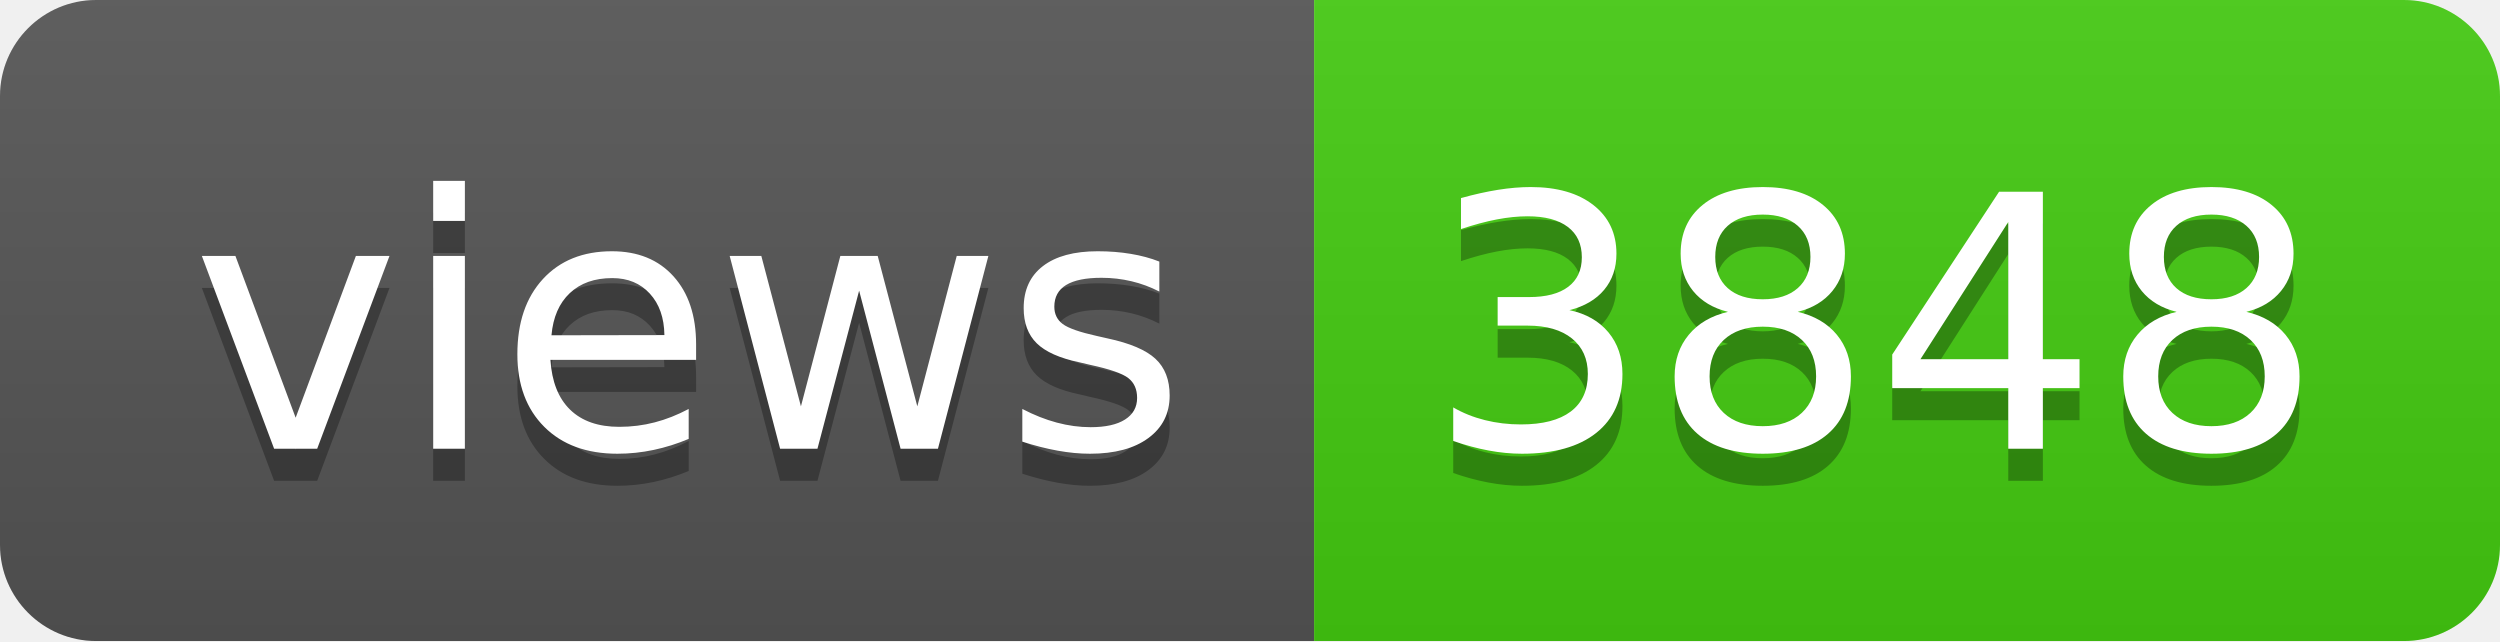
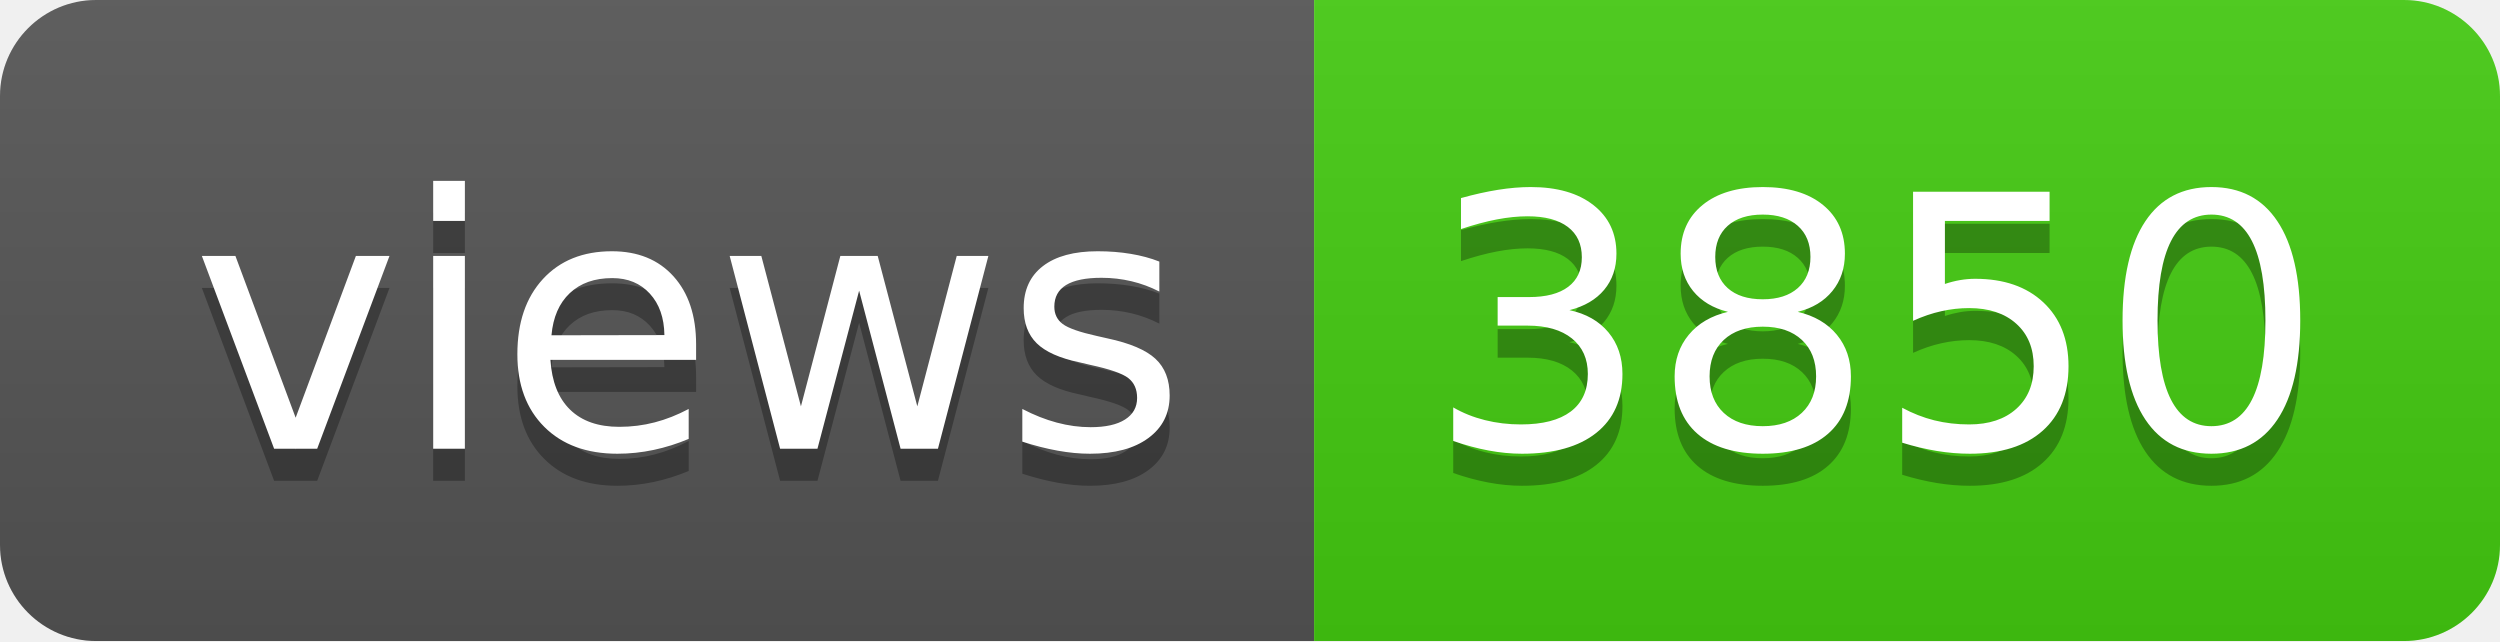
- <svg xmlns="http://www.w3.org/2000/svg" width="78" height="20" role="img" aria-label="views: 3848">
+ <svg xmlns="http://www.w3.org/2000/svg" width="78" height="20" role="img" aria-label="views: 3850">
  <linearGradient id="s" x2="0" y2="100%">
    <stop offset="0" stop-color="#bbb" stop-opacity=".1" />
    <stop offset="1" stop-opacity=".1" />
  </linearGradient>
  <clipPath id="r">
    <rect width="78" height="20" rx="3" fill="#fff" />
  </clipPath>
  <g clip-path="url(#r)">
    <rect width="41" height="20" fill="#555" />
    <rect x="41" width="37" height="20" fill="#4c1" />
    <rect width="78" height="20" fill="url(#s)" />
  </g>
  <g fill="#fff" text-anchor="middle" font-family="Verdana,Geneva,DejaVu Sans,sans-serif" text-rendering="geometricPrecision" font-size="110">
    <text aria-hidden="true" x="215" y="150" fill="#010101" fill-opacity=".3" transform="scale(.1)" textLength="310">views</text>
    <text x="215" y="140" transform="scale(.1)" fill="#fff" textLength="310">views</text>
-     <text aria-hidden="true" x="585" y="150" fill="#010101" fill-opacity=".3" transform="scale(.1)" textLength="270">3848</text>
-     <text x="585" y="140" transform="scale(.1)" fill="#fff" textLength="270">3848</text>
+     <text aria-hidden="true" x="585" y="150" fill="#010101" fill-opacity=".3" transform="scale(.1)" textLength="270">3850</text>
+     <text x="585" y="140" transform="scale(.1)" fill="#fff" textLength="270">3850</text>
  </g>
</svg>
